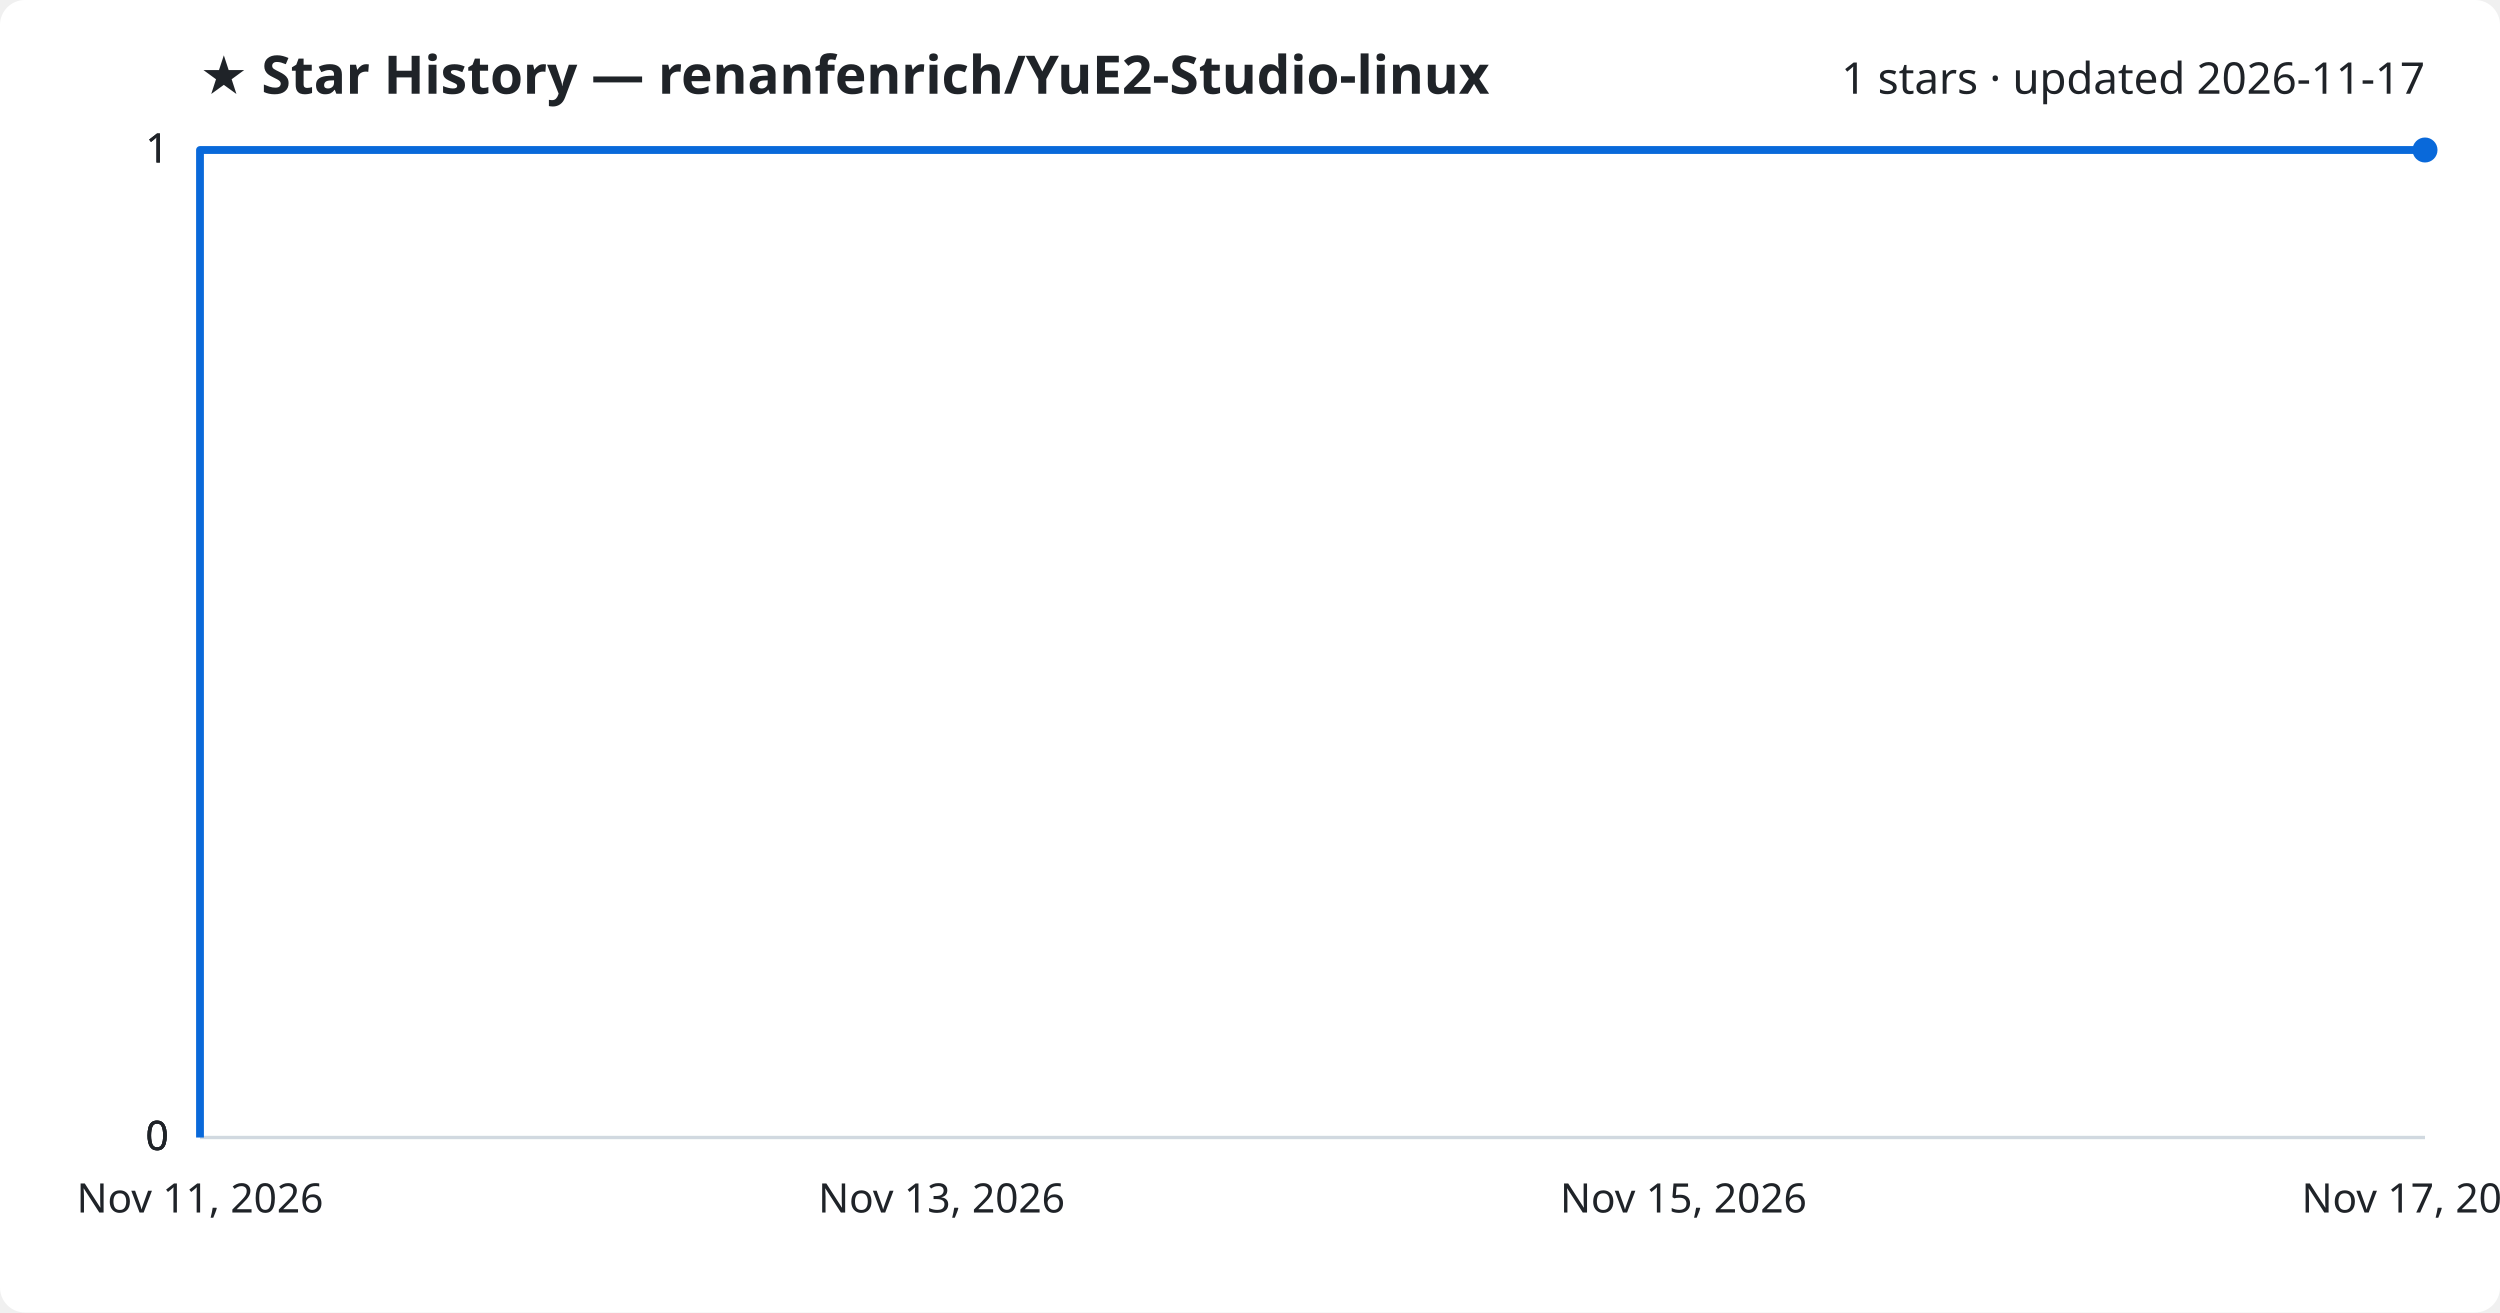
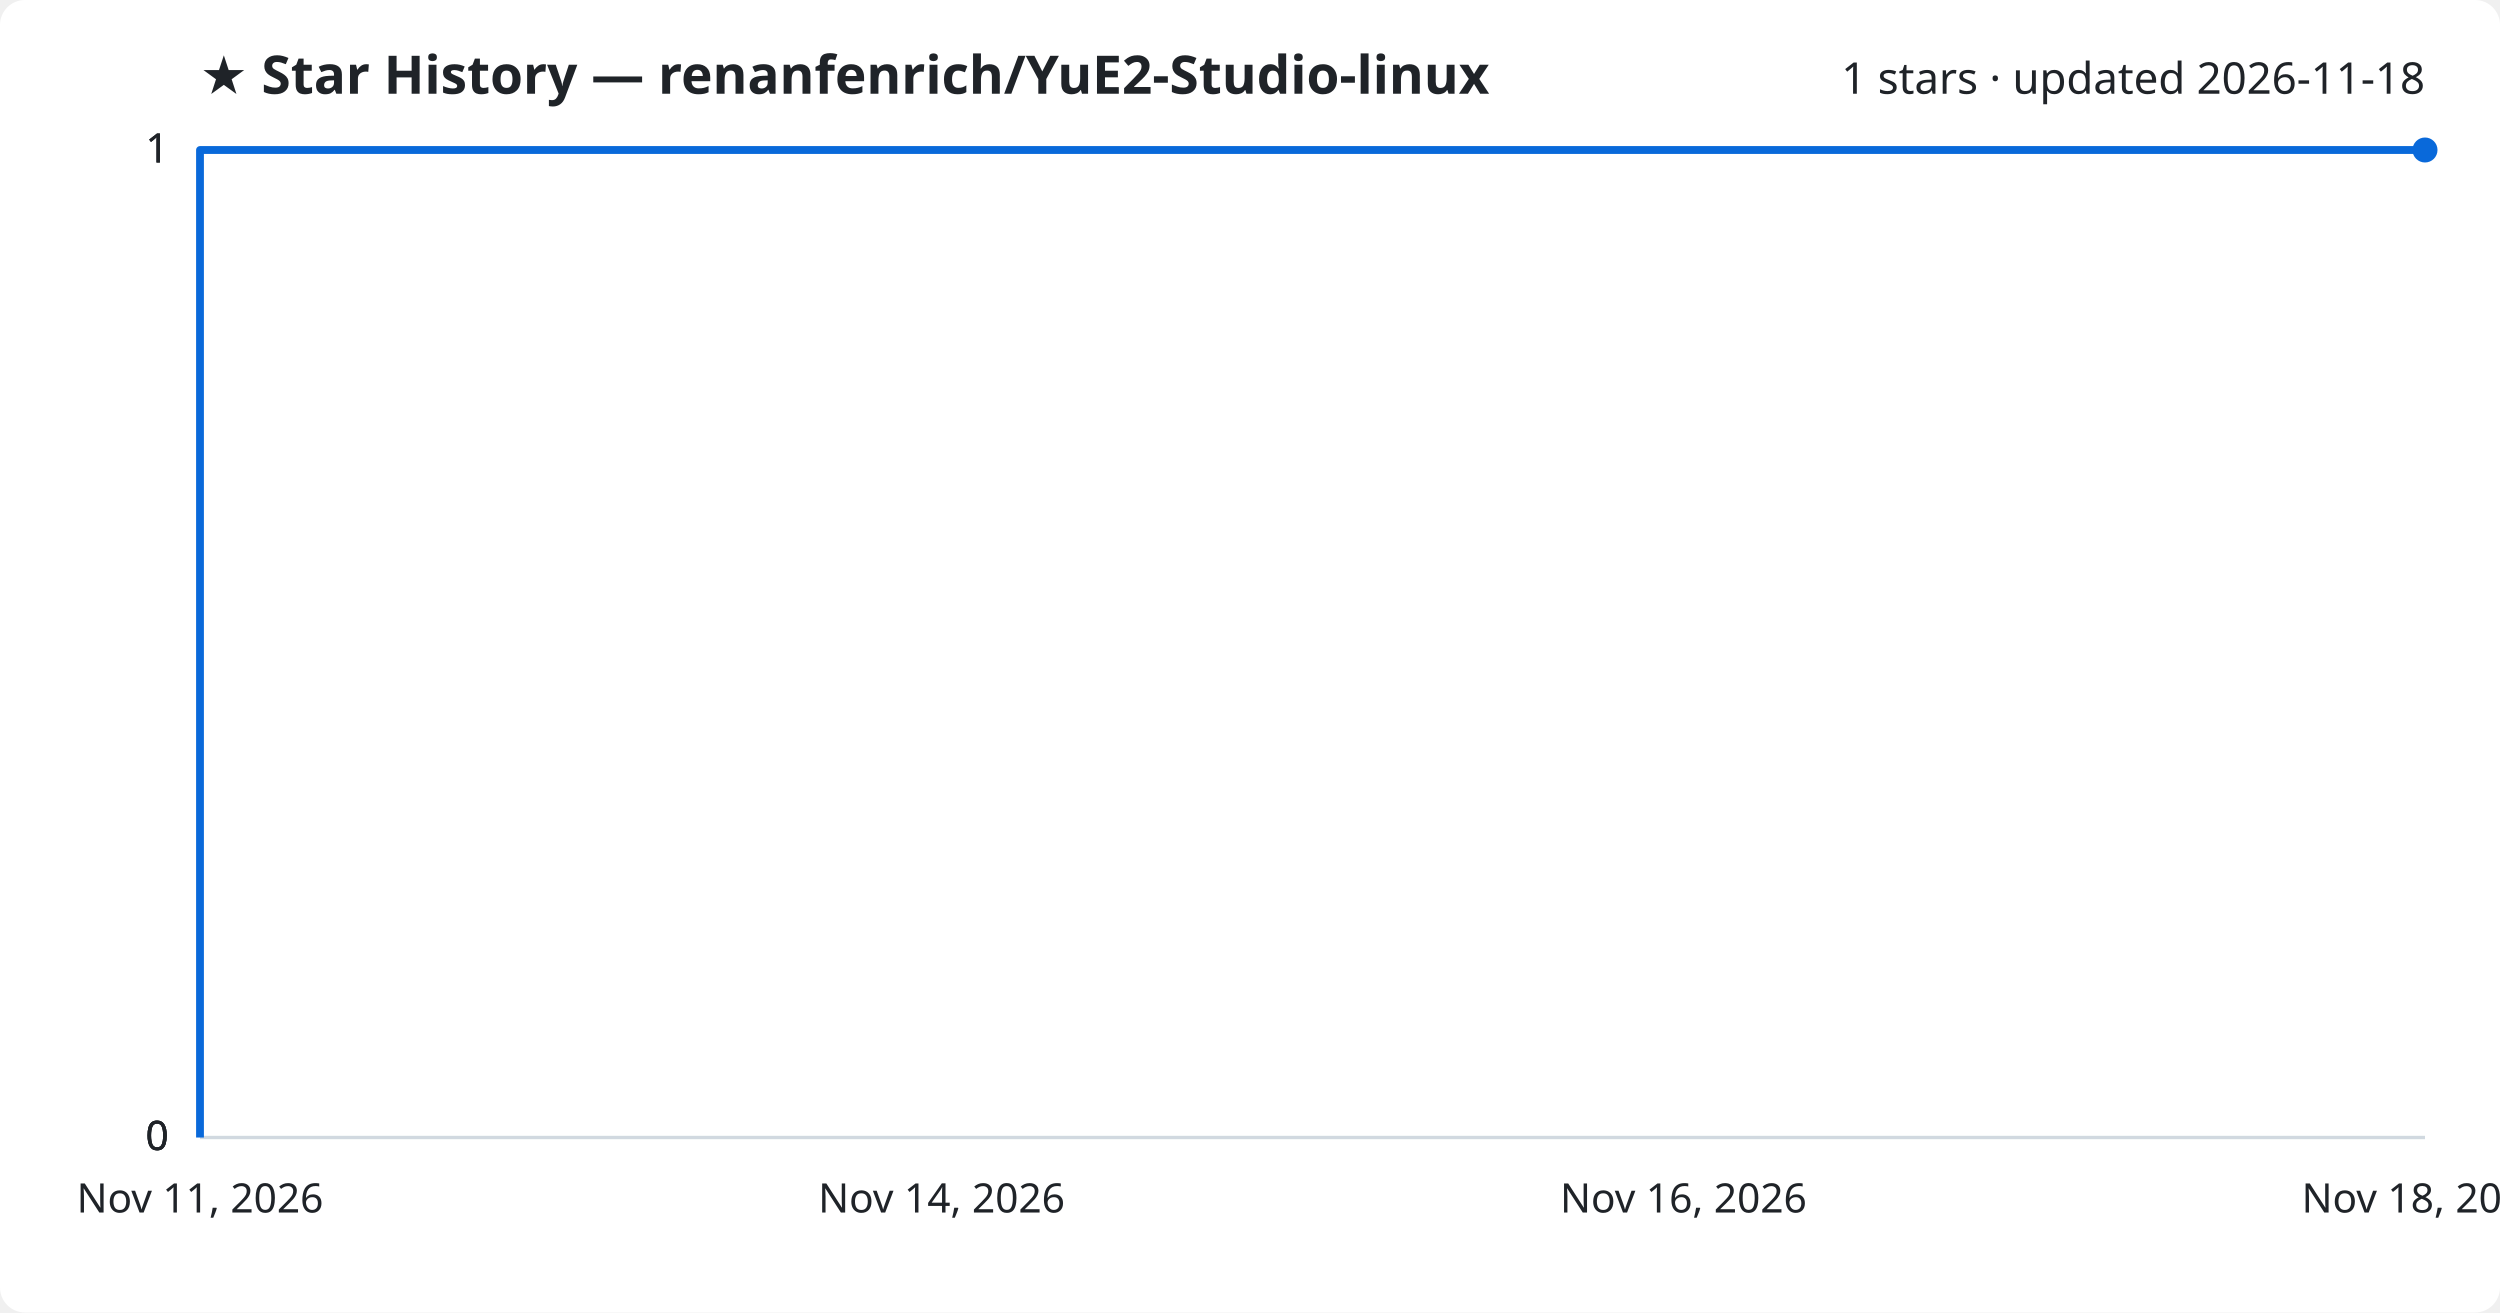
<svg xmlns="http://www.w3.org/2000/svg" viewBox="0 0 800 420" font-family="Segoe UI, sans-serif">
  <rect width="800" height="420" fill="#ffffff" rx="8" />
  <text x="64" y="30" fill="#1f2328" font-size="17" font-weight="700">★ Star History — renanfenrich/YuE2-Studio-linux</text>
-   <text x="776" y="30" fill="#1f2328" font-size="14" text-anchor="end">1 stars · updated 2026-11-17</text>
+   <text x="776" y="30" fill="#1f2328" font-size="14" text-anchor="end">1 stars · updated 2026-11-18</text>
  <line x1="64" y1="364.0" x2="776" y2="364.0" stroke="#d1d9e0" stroke-width="1" />
  <text x="54" y="368.0" fill="#1f2328" font-size="13" text-anchor="end">0</text>
  <line x1="64" y1="364.0" x2="776" y2="364.0" stroke="#d1d9e0" stroke-width="1" />
  <text x="54" y="368.0" fill="#1f2328" font-size="13" text-anchor="end">0</text>
  <line x1="64" y1="364.0" x2="776" y2="364.0" stroke="#d1d9e0" stroke-width="1" />
  <text x="54" y="368.0" fill="#1f2328" font-size="13" text-anchor="end">0</text>
  <line x1="64" y1="48.0" x2="776" y2="48.0" stroke="#d1d9e0" stroke-width="1" />
  <text x="54" y="52.0" fill="#1f2328" font-size="13" text-anchor="end">1</text>
  <line x1="64" y1="48.0" x2="776" y2="48.0" stroke="#d1d9e0" stroke-width="1" />
  <text x="54" y="52.0" fill="#1f2328" font-size="13" text-anchor="end">1</text>
  <path d="M64.0,364.0 L64.0,48.0 L776.0,48.0" fill="none" stroke="#0969da" stroke-width="2.5" stroke-linejoin="round" />
  <circle cx="776.0" cy="48.0" r="4" fill="#0969da" />
  <text x="64.0" y="388" fill="#1f2328" font-size="13" text-anchor="middle">Nov 11, 2026</text>
-   <text x="301.3" y="388" fill="#1f2328" font-size="13" text-anchor="middle">Nov 13, 2026</text>
-   <text x="538.7" y="388" fill="#1f2328" font-size="13" text-anchor="middle">Nov 15, 2026</text>
-   <text x="776.0" y="388" fill="#1f2328" font-size="13" text-anchor="middle">Nov 17, 2026</text>
+   <text x="301.3" y="388" fill="#1f2328" font-size="13" text-anchor="middle">Nov 14, 2026</text>
+   <text x="538.7" y="388" fill="#1f2328" font-size="13" text-anchor="middle">Nov 16, 2026</text>
+   <text x="776.0" y="388" fill="#1f2328" font-size="13" text-anchor="middle">Nov 18, 2026</text>
</svg>
